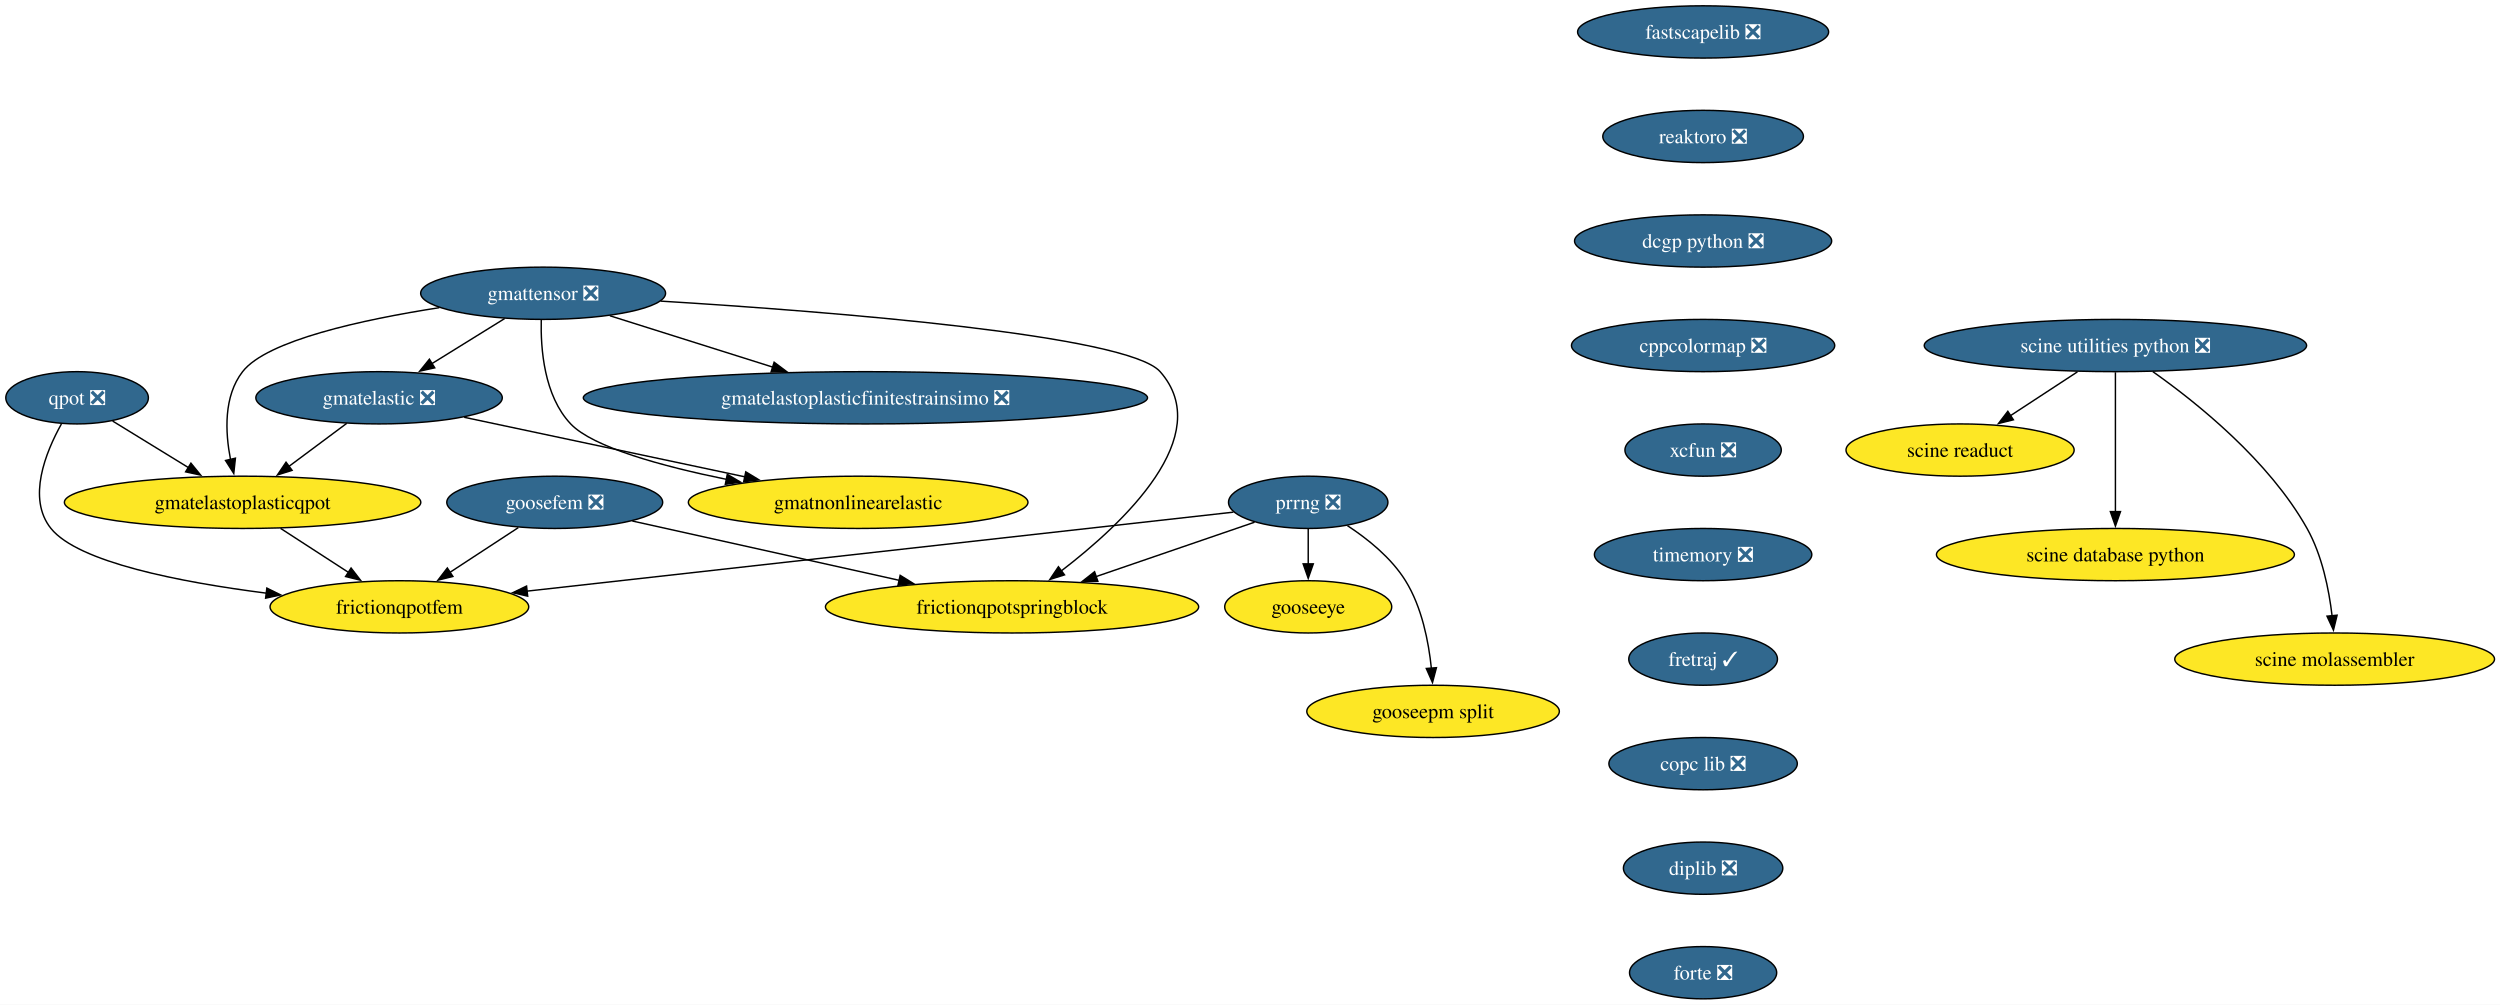
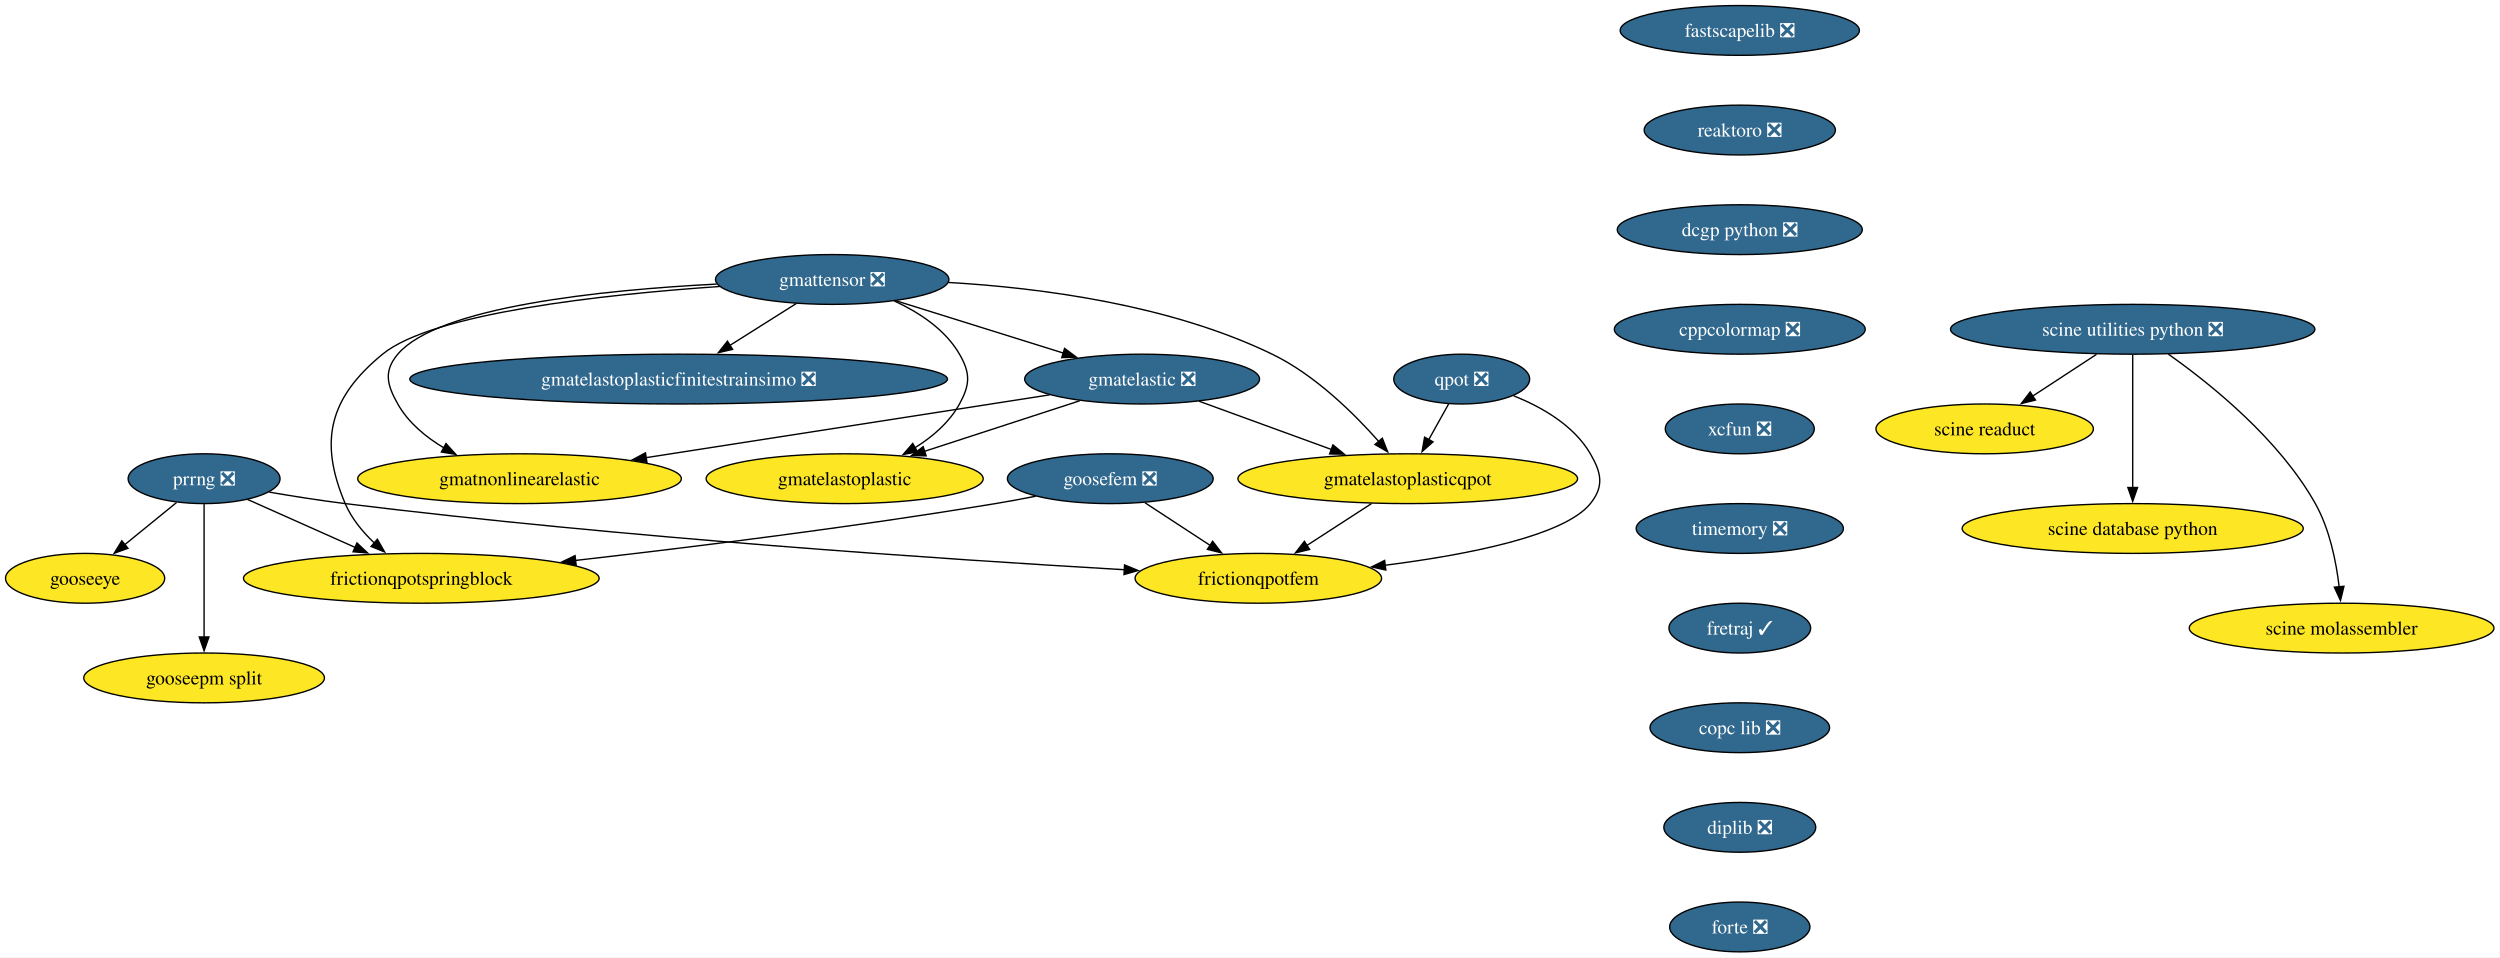
- <svg xmlns="http://www.w3.org/2000/svg" xmlns:xlink="http://www.w3.org/1999/xlink" width="1722pt" height="692pt" viewBox="0.00 0.00 1722.00 692.00">
+ <svg xmlns="http://www.w3.org/2000/svg" xmlns:xlink="http://www.w3.org/1999/xlink" width="1807pt" height="692pt" viewBox="0.00 0.00 1807.00 692.00">
  <g id="graph0" class="graph" transform="scale(1 1) rotate(0) translate(4 688)">
-     <polygon fill="white" stroke="none" points="-4,4 -4,-688 1718.24,-688 1718.24,4 -4,4" />
+     <polygon fill="white" stroke="none" points="-4,4 -4,-688 1802.65,-688 1802.65,4 -4,4" />
    <g id="node1" class="node">
      <g id="a_node1">
        <a xlink:href="https://github.com/conda-forge/fastscapelib-feedstock/pull/22" xlink:title="fastscapelib ❎">
-           <ellipse fill="#31688e" stroke="black" cx="1169.1" cy="-666" rx="86.46" ry="18" />
-           <text xml:space="preserve" text-anchor="middle" x="1169.1" y="-661.33" font-family="Times,serif" font-size="14.00" fill="white">fastscapelib ❎</text>
+           <ellipse fill="#31688e" stroke="black" cx="1253.52" cy="-666" rx="86.46" ry="18" />
+           <text xml:space="preserve" text-anchor="middle" x="1253.52" y="-661.33" font-family="Times,serif" font-size="14.00" fill="white">fastscapelib ❎</text>
        </a>
      </g>
    </g>
    <g id="node2" class="node">
      <g id="a_node2">
        <a xlink:href="https://github.com/conda-forge/reaktoro-feedstock/pull/125" xlink:title="reaktoro ❎">
-           <ellipse fill="#31688e" stroke="black" cx="1169.1" cy="-594" rx="69.1" ry="18" />
-           <text xml:space="preserve" text-anchor="middle" x="1169.1" y="-589.33" font-family="Times,serif" font-size="14.00" fill="white">reaktoro ❎</text>
+           <ellipse fill="#31688e" stroke="black" cx="1253.52" cy="-594" rx="69.1" ry="18" />
+           <text xml:space="preserve" text-anchor="middle" x="1253.52" y="-589.33" font-family="Times,serif" font-size="14.00" fill="white">reaktoro ❎</text>
        </a>
      </g>
    </g>
    <g id="node3" class="node">
      <g id="a_node3">
        <a xlink:href="https://github.com/conda-forge/dcgp-python-feedstock/pull/29" xlink:title="dcgp python ❎">
-           <ellipse fill="#31688e" stroke="black" cx="1169.1" cy="-522" rx="88.56" ry="18" />
-           <text xml:space="preserve" text-anchor="middle" x="1169.1" y="-517.33" font-family="Times,serif" font-size="14.00" fill="white">dcgp python ❎</text>
+           <ellipse fill="#31688e" stroke="black" cx="1253.52" cy="-522" rx="88.56" ry="18" />
+           <text xml:space="preserve" text-anchor="middle" x="1253.52" y="-517.33" font-family="Times,serif" font-size="14.00" fill="white">dcgp python ❎</text>
        </a>
      </g>
    </g>
    <g id="node4" class="node">
      <g id="a_node4">
        <a xlink:href="https://github.com/conda-forge/cppcolormap-feedstock/pull/35" xlink:title="cppcolormap ❎">
-           <ellipse fill="#31688e" stroke="black" cx="1169.1" cy="-450" rx="90.67" ry="18" />
-           <text xml:space="preserve" text-anchor="middle" x="1169.1" y="-445.32" font-family="Times,serif" font-size="14.00" fill="white">cppcolormap ❎</text>
+           <ellipse fill="#31688e" stroke="black" cx="1253.52" cy="-450" rx="90.67" ry="18" />
+           <text xml:space="preserve" text-anchor="middle" x="1253.52" y="-445.32" font-family="Times,serif" font-size="14.00" fill="white">cppcolormap ❎</text>
        </a>
      </g>
    </g>
    <g id="node5" class="node">
      <g id="a_node5">
        <a xlink:href="https://github.com/conda-forge/xcfun-feedstock/pull/20" xlink:title="xcfun ❎">
-           <ellipse fill="#31688e" stroke="black" cx="1169.1" cy="-378" rx="53.84" ry="18" />
-           <text xml:space="preserve" text-anchor="middle" x="1169.1" y="-373.32" font-family="Times,serif" font-size="14.00" fill="white">xcfun ❎</text>
-         </a>
-       </g>
-     </g>
-     <g id="node15" class="node">
-       <g id="a_node15">
+           <ellipse fill="#31688e" stroke="black" cx="1253.52" cy="-378" rx="53.84" ry="18" />
+           <text xml:space="preserve" text-anchor="middle" x="1253.52" y="-373.32" font-family="Times,serif" font-size="14.00" fill="white">xcfun ❎</text>
+         </a>
+       </g>
+     </g>
+     <g id="node16" class="node">
+       <g id="a_node16">
        <a xlink:href="https://github.com/conda-forge/timemory-feedstock/pull/22" xlink:title="timemory ❎">
-           <ellipse fill="#31688e" stroke="black" cx="1169.1" cy="-306" rx="74.88" ry="18" />
-           <text xml:space="preserve" text-anchor="middle" x="1169.1" y="-301.32" font-family="Times,serif" font-size="14.00" fill="white">timemory ❎</text>
+           <ellipse fill="#31688e" stroke="black" cx="1253.52" cy="-306" rx="74.88" ry="18" />
+           <text xml:space="preserve" text-anchor="middle" x="1253.52" y="-301.32" font-family="Times,serif" font-size="14.00" fill="white">timemory ❎</text>
        </a>
      </g>
    </g>
    <g id="node6" class="node">
      <g id="a_node6">
        <a xlink:href="https://github.com/conda-forge/gooseeye-feedstock" xlink:title="gooseeye">
-           <ellipse fill="#fde725" stroke="black" cx="897.1" cy="-270" rx="57.52" ry="18" />
-           <text xml:space="preserve" text-anchor="middle" x="897.1" y="-265.32" font-family="Times,serif" font-size="14.00">gooseeye</text>
+           <ellipse fill="#fde725" stroke="black" cx="57.52" cy="-270" rx="57.52" ry="18" />
+           <text xml:space="preserve" text-anchor="middle" x="57.52" y="-265.32" font-family="Times,serif" font-size="14.00">gooseeye</text>
        </a>
      </g>
    </g>
    <g id="node7" class="node">
      <g id="a_node7">
-         <a xlink:href="https://github.com/conda-forge/gmatelastoplasticqpot-feedstock" xlink:title="gmatelastoplasticqpot">
-           <ellipse fill="#fde725" stroke="black" cx="163.1" cy="-342" rx="122.76" ry="18" />
-           <text xml:space="preserve" text-anchor="middle" x="163.1" y="-337.32" font-family="Times,serif" font-size="14.00">gmatelastoplasticqpot</text>
+         <a xlink:href="https://github.com/conda-forge/gmatelastoplastic-feedstock" xlink:title="gmatelastoplastic">
+           <ellipse fill="#fde725" stroke="black" cx="606.52" cy="-342" rx="100.14" ry="18" />
+           <text xml:space="preserve" text-anchor="middle" x="606.52" y="-337.32" font-family="Times,serif" font-size="14.00">gmatelastoplastic</text>
        </a>
      </g>
    </g>
    <g id="node8" class="node">
      <g id="a_node8">
-         <a xlink:href="https://github.com/conda-forge/frictionqpotfem-feedstock" xlink:title="frictionqpotfem">
-           <ellipse fill="#fde725" stroke="black" cx="271.1" cy="-270" rx="89.09" ry="18" />
-           <text xml:space="preserve" text-anchor="middle" x="271.1" y="-265.32" font-family="Times,serif" font-size="14.00">frictionqpotfem</text>
-         </a>
-       </g>
-     </g>
-     <g id="edge5" class="edge">
-       <path fill="none" stroke="black" d="M189.25,-324.05C203.28,-314.96 220.77,-303.63 235.97,-293.77" />
-       <polygon fill="black" stroke="black" points="237.82,-296.75 244.3,-288.37 234.01,-290.87 237.82,-296.75" />
+         <a xlink:href="https://github.com/conda-forge/gmatelastoplasticqpot-feedstock" xlink:title="gmatelastoplasticqpot">
+           <ellipse fill="#fde725" stroke="black" cx="1013.52" cy="-342" rx="122.76" ry="18" />
+           <text xml:space="preserve" text-anchor="middle" x="1013.52" y="-337.32" font-family="Times,serif" font-size="14.00">gmatelastoplasticqpot</text>
+         </a>
+       </g>
    </g>
    <g id="node9" class="node">
      <g id="a_node9">
-         <a xlink:href="https://github.com/conda-forge/gmatelastoplasticfinitestrainsimo-feedstock/pull/20" xlink:title="gmatelastoplasticfinitestrainsimo ❎">
-           <ellipse fill="#31688e" stroke="black" cx="592.1" cy="-414" rx="194.31" ry="18" />
-           <text xml:space="preserve" text-anchor="middle" x="592.1" y="-409.32" font-family="Times,serif" font-size="14.00" fill="white">gmatelastoplasticfinitestrainsimo ❎</text>
-         </a>
-       </g>
+         <a xlink:href="https://github.com/conda-forge/frictionqpotfem-feedstock" xlink:title="frictionqpotfem">
+           <ellipse fill="#fde725" stroke="black" cx="905.52" cy="-270" rx="89.09" ry="18" />
+           <text xml:space="preserve" text-anchor="middle" x="905.52" y="-265.32" font-family="Times,serif" font-size="14.00">frictionqpotfem</text>
+         </a>
+       </g>
+     </g>
+     <g id="edge5" class="edge">
+       <path fill="none" stroke="black" d="M987.38,-324.05C973.35,-314.96 955.86,-303.63 940.65,-293.77" />
+       <polygon fill="black" stroke="black" points="942.62,-290.87 932.32,-288.37 938.81,-296.75 942.62,-290.87" />
    </g>
    <g id="node10" class="node">
      <g id="a_node10">
-         <a xlink:href="https://github.com/conda-forge/gmatnonlinearelastic-feedstock" xlink:title="gmatnonlinearelastic">
-           <ellipse fill="#fde725" stroke="black" cx="587.1" cy="-342" rx="116.97" ry="18" />
-           <text xml:space="preserve" text-anchor="middle" x="587.1" y="-337.32" font-family="Times,serif" font-size="14.00">gmatnonlinearelastic</text>
+         <a xlink:href="https://github.com/conda-forge/gmatelastoplasticfinitestrainsimo-feedstock/pull/20" xlink:title="gmatelastoplasticfinitestrainsimo ❎">
+           <ellipse fill="#31688e" stroke="black" cx="486.52" cy="-414" rx="194.31" ry="18" />
+           <text xml:space="preserve" text-anchor="middle" x="486.52" y="-409.32" font-family="Times,serif" font-size="14.00" fill="white">gmatelastoplasticfinitestrainsimo ❎</text>
        </a>
      </g>
    </g>
    <g id="node11" class="node">
      <g id="a_node11">
-         <a xlink:href="https://github.com/conda-forge/gmatelastic-feedstock/pull/28" xlink:title="gmatelastic ❎">
-           <ellipse fill="#31688e" stroke="black" cx="257.1" cy="-414" rx="84.88" ry="18" />
-           <text xml:space="preserve" text-anchor="middle" x="257.1" y="-409.32" font-family="Times,serif" font-size="14.00" fill="white">gmatelastic ❎</text>
-         </a>
-       </g>
-     </g>
-     <g id="edge6" class="edge">
-       <path fill="none" stroke="black" d="M234.83,-396.41C222.94,-387.56 208.11,-376.52 195.03,-366.77" />
-       <polygon fill="black" stroke="black" points="197.2,-364.03 187.09,-360.86 193.02,-369.64 197.2,-364.03" />
-     </g>
-     <g id="edge7" class="edge">
-       <path fill="none" stroke="black" d="M315.72,-400.57C369.57,-389.14 449.78,-372.13 509.05,-359.56" />
-       <polygon fill="black" stroke="black" points="509.69,-363 518.75,-357.5 508.24,-356.15 509.69,-363" />
+         <a xlink:href="https://github.com/conda-forge/gmatnonlinearelastic-feedstock" xlink:title="gmatnonlinearelastic">
+           <ellipse fill="#fde725" stroke="black" cx="371.52" cy="-342" rx="116.97" ry="18" />
+           <text xml:space="preserve" text-anchor="middle" x="371.52" y="-337.32" font-family="Times,serif" font-size="14.00">gmatnonlinearelastic</text>
+         </a>
+       </g>
    </g>
    <g id="node12" class="node">
      <g id="a_node12">
-         <a xlink:href="https://github.com/conda-forge/goosefem-feedstock/pull/66" xlink:title="goosefem ❎">
-           <ellipse fill="#31688e" stroke="black" cx="378.1" cy="-342" rx="74.36" ry="18" />
-           <text xml:space="preserve" text-anchor="middle" x="378.1" y="-337.32" font-family="Times,serif" font-size="14.00" fill="white">goosefem ❎</text>
-         </a>
-       </g>
+         <a xlink:href="https://github.com/conda-forge/gmatelastic-feedstock/pull/28" xlink:title="gmatelastic ❎">
+           <ellipse fill="#31688e" stroke="black" cx="821.52" cy="-414" rx="84.88" ry="18" />
+           <text xml:space="preserve" text-anchor="middle" x="821.52" y="-409.32" font-family="Times,serif" font-size="14.00" fill="white">gmatelastic ❎</text>
+         </a>
+       </g>
+     </g>
+     <g id="edge6" class="edge">
+       <path fill="none" stroke="black" d="M776.45,-398.33C743.75,-387.68 699.27,-373.2 664.01,-361.72" />
+       <polygon fill="black" stroke="black" points="665.42,-358.5 654.83,-358.73 663.26,-365.15 665.42,-358.5" />
+     </g>
+     <g id="edge7" class="edge">
+       <path fill="none" stroke="black" d="M862.71,-397.98C890.7,-387.78 928.05,-374.16 958.57,-363.03" />
+       <polygon fill="black" stroke="black" points="959.44,-366.44 967.63,-359.73 957.04,-359.87 959.44,-366.44" />
    </g>
    <g id="edge8" class="edge">
-       <path fill="none" stroke="black" d="M353.02,-324.59C338.9,-315.35 321.06,-303.68 305.64,-293.59" />
-       <polygon fill="black" stroke="black" points="307.96,-290.93 297.67,-288.38 304.12,-296.78 307.96,-290.93" />
+       <path fill="none" stroke="black" d="M754.64,-402.6C677.23,-390.56 549.35,-370.66 462.84,-357.2" />
+       <polygon fill="black" stroke="black" points="463.62,-353.78 453.2,-355.71 462.55,-360.7 463.62,-353.78" />
    </g>
    <g id="node13" class="node">
      <g id="a_node13">
-         <a xlink:href="https://github.com/conda-forge/frictionqpotspringblock-feedstock" xlink:title="frictionqpotspringblock">
-           <ellipse fill="#fde725" stroke="black" cx="693.1" cy="-270" rx="128.55" ry="18" />
-           <text xml:space="preserve" text-anchor="middle" x="693.1" y="-265.32" font-family="Times,serif" font-size="14.00">frictionqpotspringblock</text>
+         <a xlink:href="https://github.com/conda-forge/goosefem-feedstock/pull/66" xlink:title="goosefem ❎">
+           <ellipse fill="#31688e" stroke="black" cx="798.52" cy="-342" rx="74.36" ry="18" />
+           <text xml:space="preserve" text-anchor="middle" x="798.52" y="-337.32" font-family="Times,serif" font-size="14.00" fill="white">goosefem ❎</text>
        </a>
      </g>
    </g>
    <g id="edge9" class="edge">
-       <path fill="none" stroke="black" d="M431.54,-329.13C481.98,-317.92 558.19,-300.98 615.35,-288.28" />
-       <polygon fill="black" stroke="black" points="616.04,-291.71 625.04,-286.13 614.52,-284.88 616.04,-291.71" />
+       <path fill="none" stroke="black" d="M823.61,-324.59C837.73,-315.35 855.56,-303.68 870.99,-293.59" />
+       <polygon fill="black" stroke="black" points="872.5,-296.78 878.95,-288.38 868.67,-290.93 872.5,-296.78" />
    </g>
    <g id="node14" class="node">
      <g id="a_node14">
+         <a xlink:href="https://github.com/conda-forge/frictionqpotspringblock-feedstock" xlink:title="frictionqpotspringblock">
+           <ellipse fill="#fde725" stroke="black" cx="300.52" cy="-270" rx="128.55" ry="18" />
+           <text xml:space="preserve" text-anchor="middle" x="300.52" y="-265.32" font-family="Times,serif" font-size="14.00">frictionqpotspringblock</text>
+         </a>
+       </g>
+     </g>
+     <g id="edge10" class="edge">
+       <path fill="none" stroke="black" d="M744.61,-329.35C734.95,-327.43 724.95,-325.57 715.52,-324 613.11,-307 495.69,-292.46 411.94,-282.93" />
+       <polygon fill="black" stroke="black" points="412.45,-279.47 402.12,-281.82 411.66,-286.42 412.45,-279.47" />
+     </g>
+     <g id="node15" class="node">
+       <g id="a_node15">
        <a xlink:href="https://github.com/conda-forge/qpot-feedstock/pull/58" xlink:title="qpot ❎">
-           <ellipse fill="#31688e" stroke="black" cx="49.1" cy="-414" rx="49.1" ry="18" />
-           <text xml:space="preserve" text-anchor="middle" x="49.1" y="-409.32" font-family="Times,serif" font-size="14.00" fill="white">qpot ❎</text>
-         </a>
-       </g>
-     </g>
-     <g id="edge10" class="edge">
-       <path fill="none" stroke="black" d="M73.56,-397.98C88.76,-388.65 108.61,-376.46 125.76,-365.93" />
-       <polygon fill="black" stroke="black" points="127.51,-368.97 134.2,-360.75 123.84,-363 127.51,-368.97" />
+           <ellipse fill="#31688e" stroke="black" cx="1052.52" cy="-414" rx="49.1" ry="18" />
+           <text xml:space="preserve" text-anchor="middle" x="1052.52" y="-409.32" font-family="Times,serif" font-size="14.00" fill="white">qpot ❎</text>
+         </a>
+       </g>
    </g>
    <g id="edge11" class="edge">
-       <path fill="none" stroke="black" d="M38.31,-396C27.45,-376.52 14.52,-344.65 31.1,-324 49.81,-300.72 119.81,-287.05 179.42,-279.44" />
-       <polygon fill="black" stroke="black" points="179.8,-282.92 189.3,-278.23 178.95,-275.98 179.8,-282.92" />
+       <path fill="none" stroke="black" d="M1043.08,-396.05C1038.74,-388.26 1033.48,-378.82 1028.61,-370.08" />
+       <polygon fill="black" stroke="black" points="1031.81,-368.63 1023.88,-361.6 1025.69,-372.04 1031.81,-368.63" />
+     </g>
+     <g id="edge12" class="edge">
+       <path fill="none" stroke="black" d="M1090.06,-401.93C1110.32,-393.82 1133.57,-380.57 1145.52,-360 1153.56,-346.17 1155.54,-336.47 1145.52,-324 1126.82,-300.72 1056.81,-287.05 997.2,-279.44" />
+       <polygon fill="black" stroke="black" points="997.68,-275.98 987.32,-278.23 996.82,-282.92 997.68,-275.98" />
+     </g>
+     <g id="node20" class="node">
+       <g id="a_node20">
+         <a xlink:href="https://github.com/conda-forge/fretraj-feedstock/pull/12" xlink:title="fretraj ✓">
+           <ellipse fill="#31688e" stroke="black" cx="1253.52" cy="-234" rx="51.21" ry="18" />
+           <text xml:space="preserve" text-anchor="middle" x="1253.52" y="-229.32" font-family="Times,serif" font-size="14.00" fill="white">fretraj ✓</text>
+         </a>
+       </g>
+     </g>
+     <g id="node17" class="node">
+       <g id="a_node17">
+         <a xlink:href="https://github.com/conda-forge/gmattensor-feedstock/pull/42" xlink:title="gmattensor ❎">
+           <ellipse fill="#31688e" stroke="black" cx="597.52" cy="-486" rx="84.35" ry="18" />
+           <text xml:space="preserve" text-anchor="middle" x="597.52" y="-481.32" font-family="Times,serif" font-size="14.00" fill="white">gmattensor ❎</text>
+         </a>
+       </g>
+     </g>
+     <g id="edge14" class="edge">
+       <path fill="none" stroke="black" d="M642.3,-470.52C660.29,-462.25 679.19,-449.87 689.52,-432 697.53,-418.15 697.21,-410.03 689.52,-396 682.25,-382.74 670.1,-372.31 657.3,-364.35" />
+       <polygon fill="black" stroke="black" points="659.2,-361.4 648.78,-359.48 655.73,-367.48 659.2,-361.4" />
+     </g>
+     <g id="edge15" class="edge">
+       <path fill="none" stroke="black" d="M681.45,-483.85C747.94,-479.99 841.61,-467.82 915.52,-432 946.33,-417.07 974.46,-389.38 992.61,-368.84" />
+       <polygon fill="black" stroke="black" points="995.14,-371.27 999,-361.4 989.82,-366.71 995.14,-371.27" />
+     </g>
+     <g id="edge16" class="edge">
+       <path fill="none" stroke="black" d="M571.5,-468.59C557.17,-459.55 539.15,-448.19 523.4,-438.25" />
+       <polygon fill="black" stroke="black" points="525.54,-435.47 515.21,-433.09 521.8,-441.39 525.54,-435.47" />
+     </g>
+     <g id="edge17" class="edge">
+       <path fill="none" stroke="black" d="M514.06,-482.68C431.22,-478.41 312.52,-466.3 283.52,-432 273.19,-419.78 275.65,-409.93 283.52,-396 291.15,-382.51 303.74,-372.07 317.04,-364.16" />
+       <polygon fill="black" stroke="black" points="318.36,-367.43 325.47,-359.57 315.01,-361.28 318.36,-367.43" />
+     </g>
+     <g id="edge18" class="edge">
+       <path fill="none" stroke="black" d="M643.66,-470.58C678.75,-459.62 727.21,-444.47 764.69,-432.76" />
+       <polygon fill="black" stroke="black" points="765.49,-436.18 774,-429.85 763.41,-429.49 765.49,-436.18" />
+     </g>
+     <g id="edge19" class="edge">
+       <path fill="none" stroke="black" d="M516.2,-480.93C432.33,-475.16 308.83,-461.77 272.52,-432 234.26,-400.63 226.16,-369.53 245.52,-324 250.11,-313.2 258.1,-303.53 266.59,-295.51" />
+       <polygon fill="black" stroke="black" points="268.77,-298.25 274,-289.04 264.17,-292.98 268.77,-298.25" />
+     </g>
+     <g id="node18" class="node">
+       <g id="a_node18">
+         <a xlink:href="https://github.com/conda-forge/prrng-feedstock/pull/67" xlink:title="prrng ❎">
+           <ellipse fill="#31688e" stroke="black" cx="143.52" cy="-342" rx="54.89" ry="18" />
+           <text xml:space="preserve" text-anchor="middle" x="143.52" y="-337.32" font-family="Times,serif" font-size="14.00" fill="white">prrng ❎</text>
+         </a>
+       </g>
+     </g>
+     <g id="edge20" class="edge">
+       <path fill="none" stroke="black" d="M123.58,-324.76C112.4,-315.66 98.26,-304.16 85.94,-294.13" />
+       <polygon fill="black" stroke="black" points="88.5,-291.7 78.53,-288.1 84.08,-297.13 88.5,-291.7" />
+     </g>
+     <g id="edge21" class="edge">
+       <path fill="none" stroke="black" d="M190.63,-332.29C207.85,-329.33 227.53,-326.22 245.52,-324 445,-299.41 679.88,-283.69 808.74,-276.19" />
+       <polygon fill="black" stroke="black" points="808.82,-279.69 818.6,-275.62 808.42,-272.7 808.82,-279.69" />
+     </g>
+     <g id="edge22" class="edge">
+       <path fill="none" stroke="black" d="M174.92,-327C197.15,-317.09 227.39,-303.61 252.63,-292.35" />
+       <polygon fill="black" stroke="black" points="254.01,-295.57 261.72,-288.3 251.16,-289.18 254.01,-295.57" />
    </g>
    <g id="node19" class="node">
      <g id="a_node19">
-         <a xlink:href="https://github.com/conda-forge/fretraj-feedstock/pull/12" xlink:title="fretraj ✓">
-           <ellipse fill="#31688e" stroke="black" cx="1169.1" cy="-234" rx="51.21" ry="18" />
-           <text xml:space="preserve" text-anchor="middle" x="1169.1" y="-229.32" font-family="Times,serif" font-size="14.00" fill="white">fretraj ✓</text>
-         </a>
-       </g>
-     </g>
-     <g id="node16" class="node">
-       <g id="a_node16">
-         <a xlink:href="https://github.com/conda-forge/gmattensor-feedstock/pull/42" xlink:title="gmattensor ❎">
-           <ellipse fill="#31688e" stroke="black" cx="370.1" cy="-486" rx="84.35" ry="18" />
-           <text xml:space="preserve" text-anchor="middle" x="370.1" y="-481.32" font-family="Times,serif" font-size="14.00" fill="white">gmattensor ❎</text>
-         </a>
-       </g>
-     </g>
-     <g id="edge13" class="edge">
-       <path fill="none" stroke="black" d="M298.57,-476.07C245.59,-467.82 179.82,-453.54 163.1,-432 150,-415.12 151.06,-390.5 154.79,-371.44" />
-       <polygon fill="black" stroke="black" points="158.16,-372.41 157.02,-361.87 151.34,-370.82 158.16,-372.41" />
-     </g>
-     <g id="edge14" class="edge">
-       <path fill="none" stroke="black" d="M416.1,-470.5C448.56,-460.26 492.47,-446.42 528.3,-435.12" />
-       <polygon fill="black" stroke="black" points="529.22,-438.5 537.7,-432.15 527.11,-431.82 529.22,-438.5" />
-     </g>
-     <g id="edge15" class="edge">
-       <path fill="none" stroke="black" d="M368.82,-467.86C368.32,-447.94 370.71,-415.36 389.1,-396 404.38,-379.92 451.75,-366.93 496.32,-357.83" />
-       <polygon fill="black" stroke="black" points="496.95,-361.28 506.08,-355.9 495.59,-354.41 496.95,-361.28" />
-     </g>
-     <g id="edge16" class="edge">
-       <path fill="none" stroke="black" d="M343.61,-468.59C328.7,-459.35 309.86,-447.68 293.58,-437.59" />
-       <polygon fill="black" stroke="black" points="295.45,-434.64 285.11,-432.35 291.77,-440.59 295.45,-434.64" />
-     </g>
-     <g id="edge17" class="edge">
-       <path fill="none" stroke="black" d="M450.98,-480.6C567.91,-473.4 772.74,-457.33 795.1,-432 833.97,-387.98 769.93,-327.62 726.98,-294.73" />
-       <polygon fill="black" stroke="black" points="729.23,-292.04 719.13,-288.85 725.04,-297.64 729.23,-292.04" />
-     </g>
-     <g id="node17" class="node">
-       <g id="a_node17">
-         <a xlink:href="https://github.com/conda-forge/prrng-feedstock/pull/67" xlink:title="prrng ❎">
-           <ellipse fill="#31688e" stroke="black" cx="897.1" cy="-342" rx="54.89" ry="18" />
-           <text xml:space="preserve" text-anchor="middle" x="897.1" y="-337.32" font-family="Times,serif" font-size="14.00" fill="white">prrng ❎</text>
-         </a>
-       </g>
-     </g>
-     <g id="edge18" class="edge">
-       <path fill="none" stroke="black" d="M897.1,-323.7C897.1,-316.41 897.1,-307.73 897.1,-299.54" />
-       <polygon fill="black" stroke="black" points="900.6,-299.62 897.1,-289.62 893.6,-299.62 900.6,-299.62" />
-     </g>
-     <g id="edge19" class="edge">
-       <path fill="none" stroke="black" d="M845.61,-335.24C738.68,-323.29 491.54,-295.65 358.94,-280.82" />
-       <polygon fill="black" stroke="black" points="359.47,-277.36 349.14,-279.73 358.69,-284.32 359.47,-277.36" />
-     </g>
-     <g id="edge20" class="edge">
-       <path fill="none" stroke="black" d="M860.16,-328.32C829.67,-317.86 785.88,-302.83 750.77,-290.79" />
-       <polygon fill="black" stroke="black" points="752.21,-287.58 741.62,-287.65 749.94,-294.2 752.21,-287.58" />
-     </g>
-     <g id="node18" class="node">
-       <g id="a_node18">
        <a xlink:href="https://github.com/conda-forge/gooseepm-split-feedstock" xlink:title="gooseepm split">
-           <ellipse fill="#fde725" stroke="black" cx="983.1" cy="-198" rx="86.98" ry="18" />
-           <text xml:space="preserve" text-anchor="middle" x="983.1" y="-193.32" font-family="Times,serif" font-size="14.00">gooseepm split</text>
-         </a>
-       </g>
-     </g>
-     <g id="edge21" class="edge">
-       <path fill="none" stroke="black" d="M924.1,-325.94C938.12,-316.75 954.32,-303.75 964.1,-288 975.39,-269.84 980.05,-246 981.94,-227.57" />
-       <polygon fill="black" stroke="black" points="985.41,-228.1 982.7,-217.86 978.43,-227.55 985.41,-228.1" />
-     </g>
-     <g id="node20" class="node">
-       <g id="a_node20">
-         <a xlink:href="https://github.com/conda-forge/copc-lib-feedstock/pull/35" xlink:title="copc lib ❎">
-           <ellipse fill="#31688e" stroke="black" cx="1169.1" cy="-162" rx="64.89" ry="18" />
-           <text xml:space="preserve" text-anchor="middle" x="1169.1" y="-157.32" font-family="Times,serif" font-size="14.00" fill="white">copc lib ❎</text>
-         </a>
-       </g>
+           <ellipse fill="#fde725" stroke="black" cx="143.52" cy="-198" rx="86.98" ry="18" />
+           <text xml:space="preserve" text-anchor="middle" x="143.52" y="-193.32" font-family="Times,serif" font-size="14.00">gooseepm split</text>
+         </a>
+       </g>
+     </g>
+     <g id="edge23" class="edge">
+       <path fill="none" stroke="black" d="M143.52,-323.59C143.52,-299.61 143.52,-256.14 143.52,-227.42" />
+       <polygon fill="black" stroke="black" points="147.02,-227.62 143.52,-217.62 140.02,-227.62 147.02,-227.62" />
    </g>
    <g id="node21" class="node">
      <g id="a_node21">
+         <a xlink:href="https://github.com/conda-forge/copc-lib-feedstock/pull/35" xlink:title="copc lib ❎">
+           <ellipse fill="#31688e" stroke="black" cx="1253.52" cy="-162" rx="64.89" ry="18" />
+           <text xml:space="preserve" text-anchor="middle" x="1253.52" y="-157.32" font-family="Times,serif" font-size="14.00" fill="white">copc lib ❎</text>
+         </a>
+       </g>
+     </g>
+     <g id="node22" class="node">
+       <g id="a_node22">
        <a xlink:href="https://github.com/conda-forge/diplib-feedstock/pull/19" xlink:title="diplib ❎">
-           <ellipse fill="#31688e" stroke="black" cx="1169.1" cy="-90" rx="54.89" ry="18" />
-           <text xml:space="preserve" text-anchor="middle" x="1169.1" y="-85.33" font-family="Times,serif" font-size="14.00" fill="white">diplib ❎</text>
-         </a>
-       </g>
+           <ellipse fill="#31688e" stroke="black" cx="1253.52" cy="-90" rx="54.89" ry="18" />
+           <text xml:space="preserve" text-anchor="middle" x="1253.52" y="-85.33" font-family="Times,serif" font-size="14.00" fill="white">diplib ❎</text>
+         </a>
+       </g>
+     </g>
+     <g id="node27" class="node">
+       <g id="a_node27">
+         <a xlink:href="https://github.com/conda-forge/forte-feedstock/pull/10" xlink:title="forte ❎">
+           <ellipse fill="#31688e" stroke="black" cx="1253.52" cy="-18" rx="50.68" ry="18" />
+           <text xml:space="preserve" text-anchor="middle" x="1253.52" y="-13.32" font-family="Times,serif" font-size="14.00" fill="white">forte ❎</text>
+         </a>
+       </g>
+     </g>
+     <g id="node23" class="node">
+       <g id="a_node23">
+         <a xlink:href="https://github.com/conda-forge/scine-utilities-python-feedstock/pull/21" xlink:title="scine utilities python ❎">
+           <ellipse fill="#31688e" stroke="black" cx="1537.52" cy="-450" rx="131.7" ry="18" />
+           <text xml:space="preserve" text-anchor="middle" x="1537.52" y="-445.32" font-family="Times,serif" font-size="14.00" fill="white">scine utilities python ❎</text>
+         </a>
+       </g>
+     </g>
+     <g id="node24" class="node">
+       <g id="a_node24">
+         <a xlink:href="https://github.com/conda-forge/scine-readuct-feedstock" xlink:title="scine readuct">
+           <ellipse fill="#fde725" stroke="black" cx="1430.52" cy="-378" rx="78.57" ry="18" />
+           <text xml:space="preserve" text-anchor="middle" x="1430.52" y="-373.32" font-family="Times,serif" font-size="14.00">scine readuct</text>
+         </a>
+       </g>
+     </g>
+     <g id="edge27" class="edge">
+       <path fill="none" stroke="black" d="M1511.35,-431.88C1497.44,-422.78 1480.17,-411.48 1465.16,-401.66" />
+       <polygon fill="black" stroke="black" points="1467.24,-398.84 1456.96,-396.29 1463.41,-404.7 1467.24,-398.84" />
+     </g>
+     <g id="node25" class="node">
+       <g id="a_node25">
+         <a xlink:href="https://github.com/conda-forge/scine-database-python-feedstock" xlink:title="scine database python">
+           <ellipse fill="#fde725" stroke="black" cx="1537.52" cy="-306" rx="123.29" ry="18" />
+           <text xml:space="preserve" text-anchor="middle" x="1537.52" y="-301.32" font-family="Times,serif" font-size="14.00">scine database python</text>
+         </a>
+       </g>
+     </g>
+     <g id="edge28" class="edge">
+       <path fill="none" stroke="black" d="M1537.52,-431.59C1537.52,-407.61 1537.52,-364.14 1537.52,-335.42" />
+       <polygon fill="black" stroke="black" points="1541.02,-335.62 1537.52,-325.62 1534.02,-335.62 1541.02,-335.62" />
    </g>
    <g id="node26" class="node">
      <g id="a_node26">
-         <a xlink:href="https://github.com/conda-forge/forte-feedstock/pull/10" xlink:title="forte ❎">
-           <ellipse fill="#31688e" stroke="black" cx="1169.1" cy="-18" rx="50.68" ry="18" />
-           <text xml:space="preserve" text-anchor="middle" x="1169.1" y="-13.32" font-family="Times,serif" font-size="14.00" fill="white">forte ❎</text>
-         </a>
-       </g>
-     </g>
-     <g id="node22" class="node">
-       <g id="a_node22">
-         <a xlink:href="https://github.com/conda-forge/scine-utilities-python-feedstock/pull/21" xlink:title="scine utilities python ❎">
-           <ellipse fill="#31688e" stroke="black" cx="1453.1" cy="-450" rx="131.7" ry="18" />
-           <text xml:space="preserve" text-anchor="middle" x="1453.1" y="-445.32" font-family="Times,serif" font-size="14.00" fill="white">scine utilities python ❎</text>
-         </a>
-       </g>
-     </g>
-     <g id="node23" class="node">
-       <g id="a_node23">
-         <a xlink:href="https://github.com/conda-forge/scine-readuct-feedstock" xlink:title="scine readuct">
-           <ellipse fill="#fde725" stroke="black" cx="1346.1" cy="-378" rx="78.57" ry="18" />
-           <text xml:space="preserve" text-anchor="middle" x="1346.1" y="-373.32" font-family="Times,serif" font-size="14.00">scine readuct</text>
-         </a>
-       </g>
-     </g>
-     <g id="edge25" class="edge">
-       <path fill="none" stroke="black" d="M1426.93,-431.88C1413.02,-422.78 1395.75,-411.48 1380.75,-401.66" />
-       <polygon fill="black" stroke="black" points="1382.82,-398.84 1372.54,-396.29 1378.99,-404.7 1382.82,-398.84" />
-     </g>
-     <g id="node24" class="node">
-       <g id="a_node24">
-         <a xlink:href="https://github.com/conda-forge/scine-database-python-feedstock" xlink:title="scine database python">
-           <ellipse fill="#fde725" stroke="black" cx="1453.1" cy="-306" rx="123.29" ry="18" />
-           <text xml:space="preserve" text-anchor="middle" x="1453.1" y="-301.32" font-family="Times,serif" font-size="14.00">scine database python</text>
-         </a>
-       </g>
-     </g>
-     <g id="edge26" class="edge">
-       <path fill="none" stroke="black" d="M1453.1,-431.59C1453.1,-407.61 1453.1,-364.14 1453.1,-335.42" />
-       <polygon fill="black" stroke="black" points="1456.6,-335.62 1453.1,-325.62 1449.6,-335.62 1456.6,-335.62" />
-     </g>
-     <g id="node25" class="node">
-       <g id="a_node25">
        <a xlink:href="https://github.com/conda-forge/scine-molassembler-feedstock" xlink:title="scine molassembler">
-           <ellipse fill="#fde725" stroke="black" cx="1604.1" cy="-234" rx="110.13" ry="18" />
-           <text xml:space="preserve" text-anchor="middle" x="1604.1" y="-229.32" font-family="Times,serif" font-size="14.00">scine molassembler</text>
-         </a>
-       </g>
-     </g>
-     <g id="edge27" class="edge">
-       <path fill="none" stroke="black" d="M1478.89,-432C1509.25,-410.56 1558.84,-370.79 1585.1,-324 1595.46,-305.55 1600.18,-282.06 1602.33,-263.84" />
-       <polygon fill="black" stroke="black" points="1605.8,-264.26 1603.28,-253.97 1598.83,-263.59 1605.8,-264.26" />
+           <ellipse fill="#fde725" stroke="black" cx="1688.52" cy="-234" rx="110.13" ry="18" />
+           <text xml:space="preserve" text-anchor="middle" x="1688.52" y="-229.32" font-family="Times,serif" font-size="14.00">scine molassembler</text>
+         </a>
+       </g>
+     </g>
+     <g id="edge29" class="edge">
+       <path fill="none" stroke="black" d="M1563.31,-432C1593.67,-410.56 1643.26,-370.79 1669.52,-324 1679.88,-305.55 1684.6,-282.06 1686.74,-263.84" />
+       <polygon fill="black" stroke="black" points="1690.22,-264.26 1687.69,-253.97 1683.25,-263.59 1690.22,-264.26" />
    </g>
  </g>
</svg>
